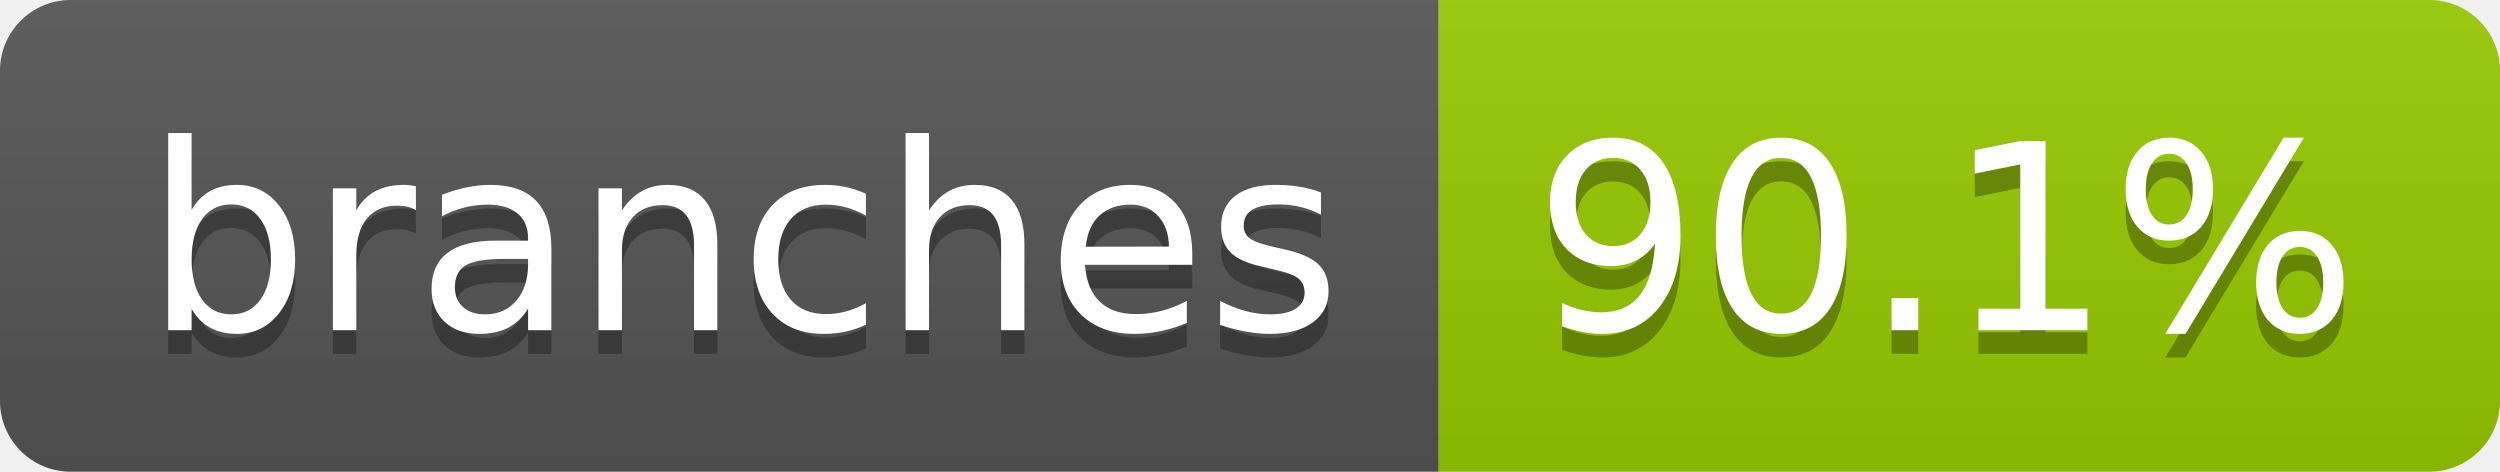
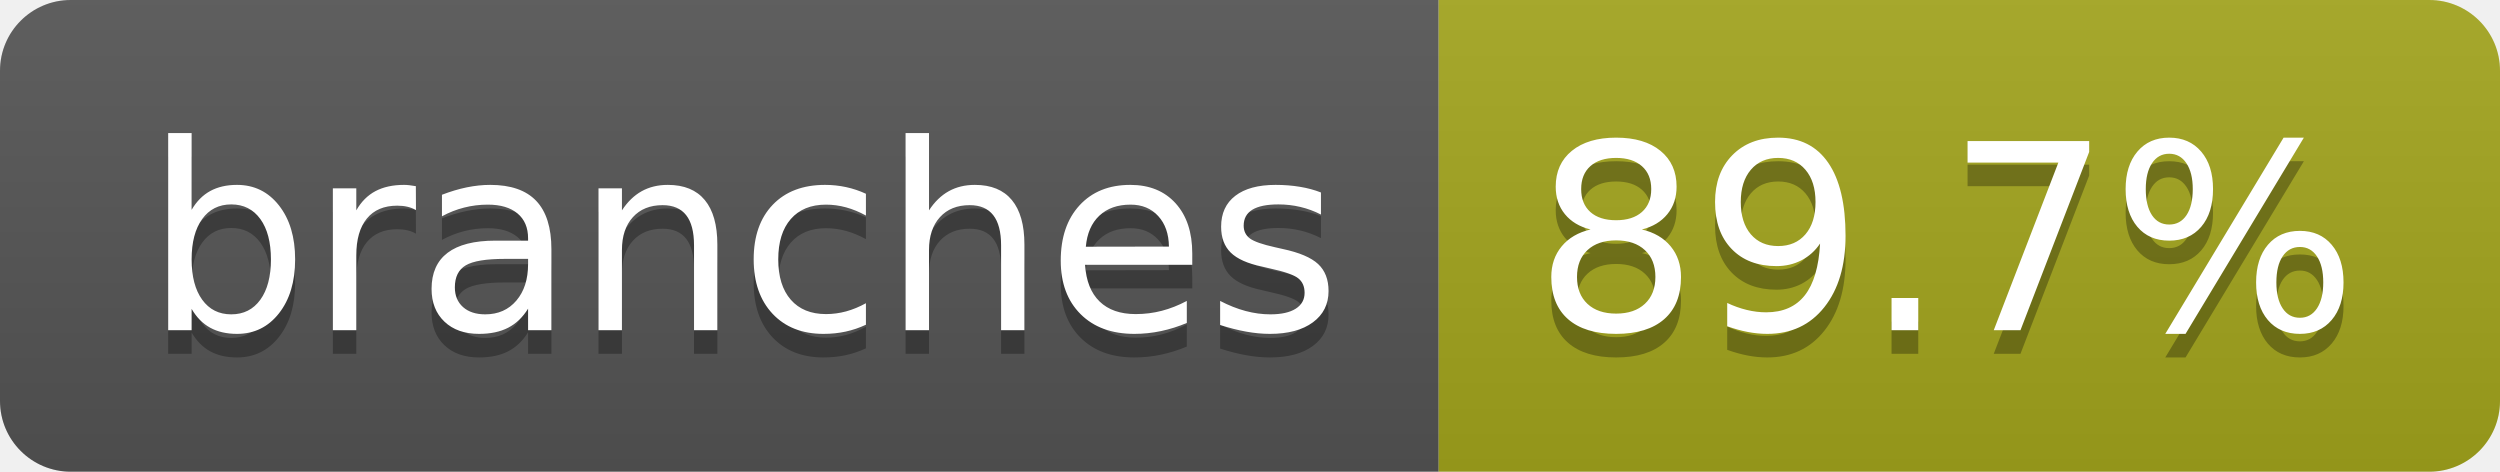
- <svg xmlns="http://www.w3.org/2000/svg" width="106" height="20" role="img" aria-label="branches: 90.1%">
+ <svg xmlns="http://www.w3.org/2000/svg" width="106" height="20" role="img" aria-label="branches: 89.7%">
  <linearGradient id="s" x2="0" y2="100%">
    <stop offset="0" stop-color="#bbb" stop-opacity=".1" />
    <stop offset="1" stop-opacity=".1" />
  </linearGradient>
  <clipPath id="r">
    <rect width="106" height="20" rx="3" fill="#fff" />
  </clipPath>
  <g clip-path="url(#r)">
    <rect width="61" height="20" fill="#555" />
-     <rect x="61" width="45" height="20" fill="#97ca00" />
+     <rect x="61" width="45" height="20" fill="#a4a61d" />
    <rect width="106" height="20" fill="url(#s)" />
  </g>
  <g fill="#fff" text-anchor="middle" font-family="Verdana,Geneva,DejaVu Sans,sans-serif" text-rendering="geometricPrecision" font-size="110">
    <text aria-hidden="true" x="315" y="150" fill="#010101" fill-opacity=".3" transform="scale(.1)" textLength="507">branches</text>
    <text x="315" y="140" transform="scale(.1)" fill="#fff" textLength="507">branches</text>
-     <text aria-hidden="true" x="825" y="150" fill="#010101" fill-opacity=".3" transform="scale(.1)" textLength="350">90.1%</text>
-     <text x="825" y="140" transform="scale(.1)" fill="#fff" textLength="350">90.1%</text>
+     <text aria-hidden="true" x="825" y="150" fill="#010101" fill-opacity=".3" transform="scale(.1)" textLength="350">89.7%</text>
+     <text x="825" y="140" transform="scale(.1)" fill="#fff" textLength="350">89.7%</text>
  </g>
</svg>
